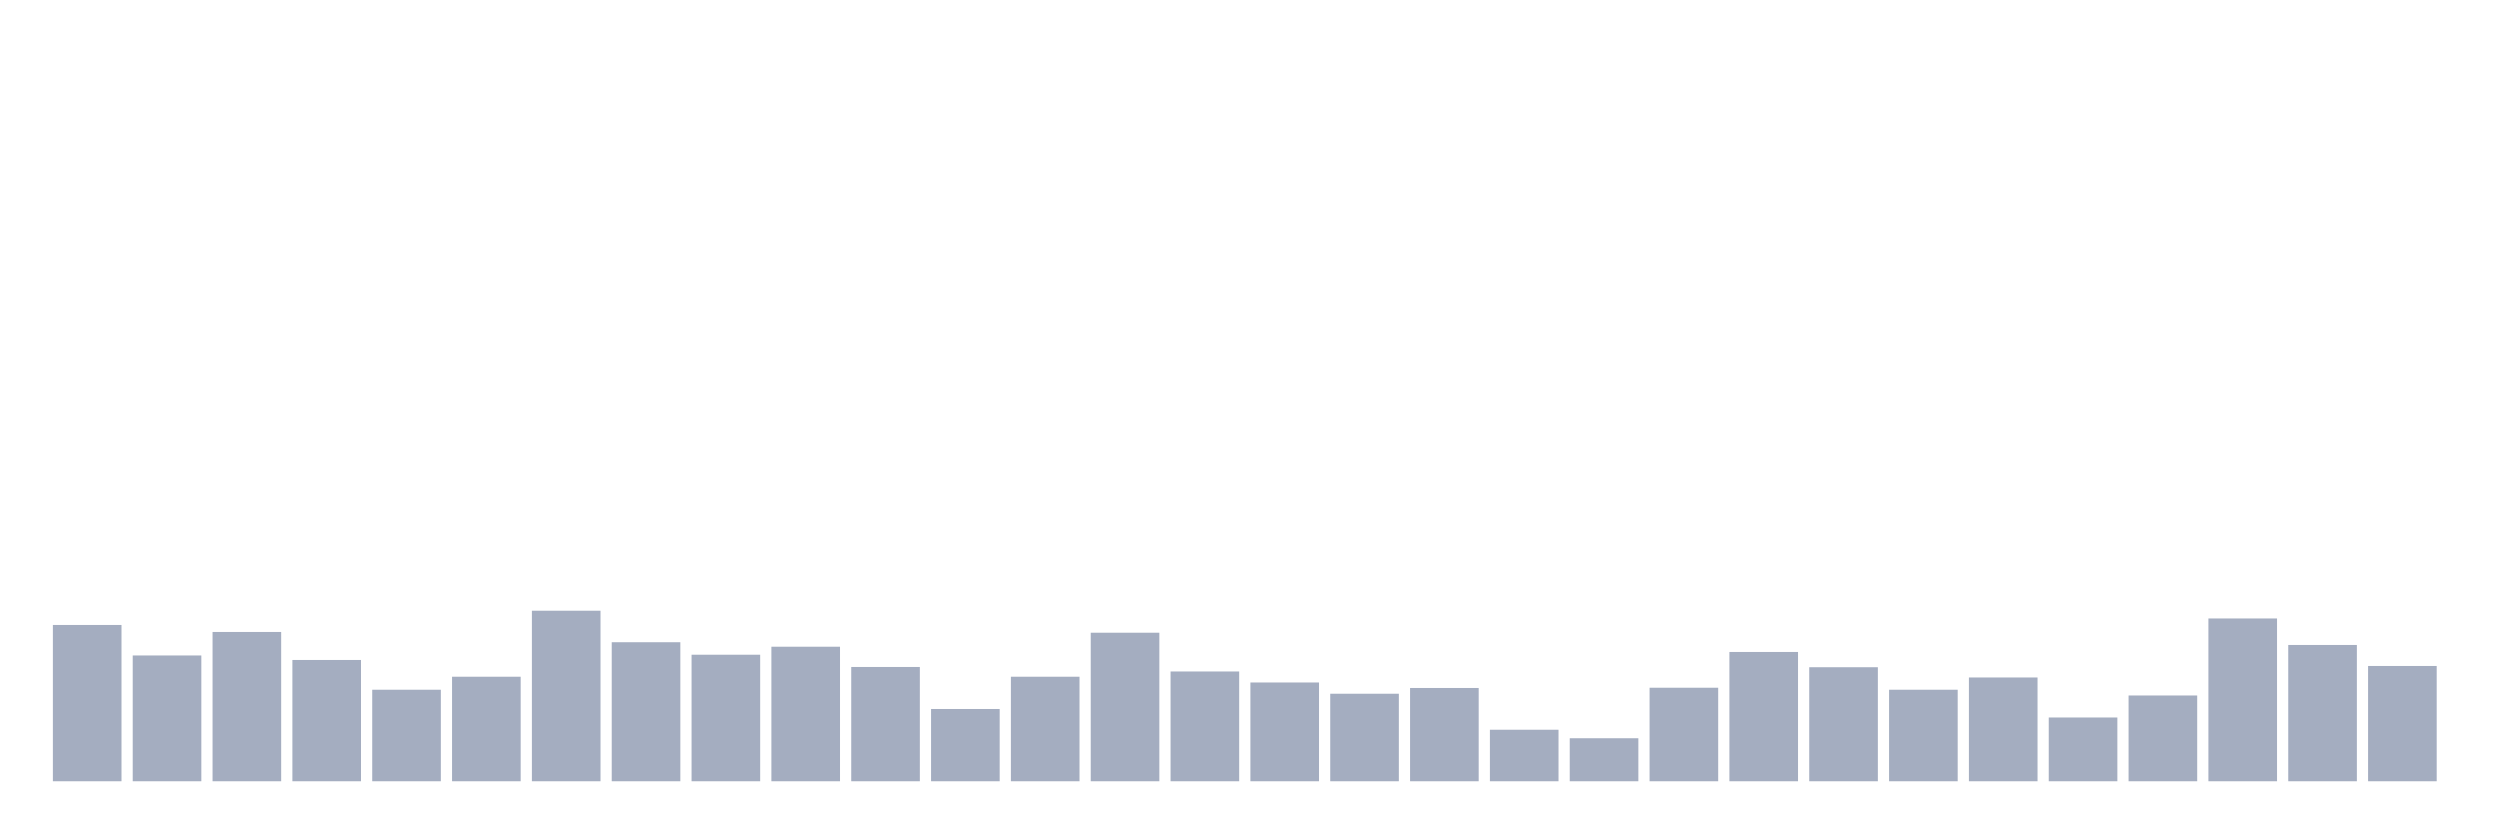
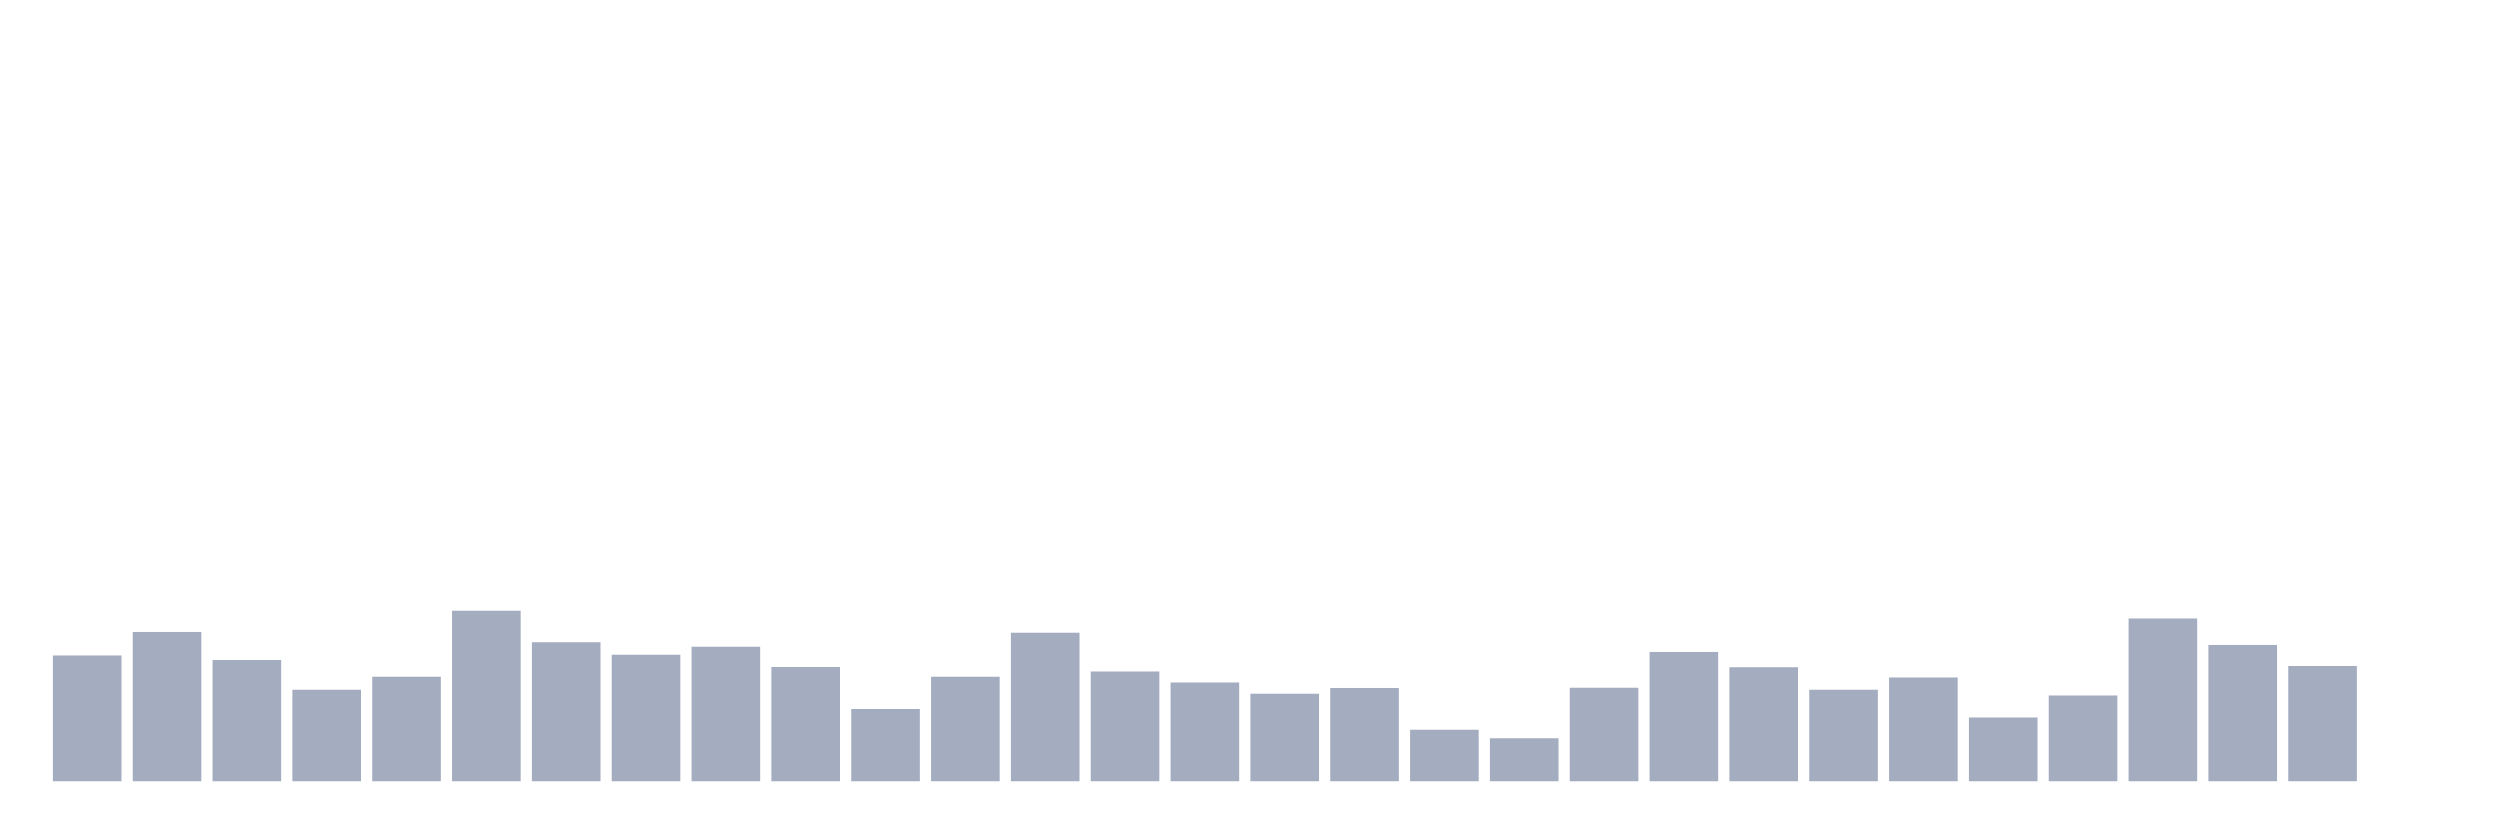
<svg xmlns="http://www.w3.org/2000/svg" viewBox="0 0 480 160">
  <g transform="translate(10,10)">
-     <rect class="bar" x="0.153" width="13.175" y="109.993" height="30.007" fill="rgb(164,173,192)" />
-     <rect class="bar" x="15.482" width="13.175" y="115.85" height="24.15" fill="rgb(164,173,192)" />
-     <rect class="bar" x="30.81" width="13.175" y="111.337" height="28.663" fill="rgb(164,173,192)" />
-     <rect class="bar" x="46.138" width="13.175" y="116.715" height="23.285" fill="rgb(164,173,192)" />
-     <rect class="bar" x="61.466" width="13.175" y="122.428" height="17.572" fill="rgb(164,173,192)" />
-     <rect class="bar" x="76.794" width="13.175" y="119.931" height="20.069" fill="rgb(164,173,192)" />
-     <rect class="bar" x="92.123" width="13.175" y="107.257" height="32.743" fill="rgb(164,173,192)" />
-     <rect class="bar" x="107.451" width="13.175" y="113.306" height="26.694" fill="rgb(164,173,192)" />
-     <rect class="bar" x="122.779" width="13.175" y="115.706" height="24.294" fill="rgb(164,173,192)" />
-     <rect class="bar" x="138.107" width="13.175" y="114.17" height="25.83" fill="rgb(164,173,192)" />
-     <rect class="bar" x="153.436" width="13.175" y="118.059" height="21.941" fill="rgb(164,173,192)" />
-     <rect class="bar" x="168.764" width="13.175" y="126.125" height="13.875" fill="rgb(164,173,192)" />
-     <rect class="bar" x="184.092" width="13.175" y="119.931" height="20.069" fill="rgb(164,173,192)" />
-     <rect class="bar" x="199.42" width="13.175" y="111.481" height="28.519" fill="rgb(164,173,192)" />
-     <rect class="bar" x="214.748" width="13.175" y="118.923" height="21.077" fill="rgb(164,173,192)" />
-     <rect class="bar" x="230.077" width="13.175" y="121.036" height="18.964" fill="rgb(164,173,192)" />
-     <rect class="bar" x="245.405" width="13.175" y="123.196" height="16.804" fill="rgb(164,173,192)" />
-     <rect class="bar" x="260.733" width="13.175" y="122.092" height="17.908" fill="rgb(164,173,192)" />
-     <rect class="bar" x="276.061" width="13.175" y="130.11" height="9.89" fill="rgb(164,173,192)" />
-     <rect class="bar" x="291.39" width="13.175" y="131.742" height="8.258" fill="rgb(164,173,192)" />
-     <rect class="bar" x="306.718" width="13.175" y="122.044" height="17.956" fill="rgb(164,173,192)" />
-     <rect class="bar" x="322.046" width="13.175" y="115.178" height="24.822" fill="rgb(164,173,192)" />
-     <rect class="bar" x="337.374" width="13.175" y="118.107" height="21.893" fill="rgb(164,173,192)" />
-     <rect class="bar" x="352.702" width="13.175" y="122.428" height="17.572" fill="rgb(164,173,192)" />
-     <rect class="bar" x="368.031" width="13.175" y="120.075" height="19.925" fill="rgb(164,173,192)" />
-     <rect class="bar" x="383.359" width="13.175" y="127.757" height="12.243" fill="rgb(164,173,192)" />
-     <rect class="bar" x="398.687" width="13.175" y="123.532" height="16.468" fill="rgb(164,173,192)" />
-     <rect class="bar" x="414.015" width="13.175" y="108.745" height="31.255" fill="rgb(164,173,192)" />
-     <rect class="bar" x="429.344" width="13.175" y="113.834" height="26.166" fill="rgb(164,173,192)" />
-     <rect class="bar" x="444.672" width="13.175" y="117.867" height="22.133" fill="rgb(164,173,192)" />
+     <rect class="bar" x="0.153" width="13.175" y="115.85" height="24.15" fill="rgb(164,173,192)" />
+     <rect class="bar" x="15.482" width="13.175" y="111.337" height="28.663" fill="rgb(164,173,192)" />
+     <rect class="bar" x="30.81" width="13.175" y="116.715" height="23.285" fill="rgb(164,173,192)" />
+     <rect class="bar" x="46.138" width="13.175" y="122.428" height="17.572" fill="rgb(164,173,192)" />
+     <rect class="bar" x="61.466" width="13.175" y="119.931" height="20.069" fill="rgb(164,173,192)" />
+     <rect class="bar" x="76.794" width="13.175" y="107.257" height="32.743" fill="rgb(164,173,192)" />
+     <rect class="bar" x="92.123" width="13.175" y="113.306" height="26.694" fill="rgb(164,173,192)" />
+     <rect class="bar" x="107.451" width="13.175" y="115.706" height="24.294" fill="rgb(164,173,192)" />
+     <rect class="bar" x="122.779" width="13.175" y="114.17" height="25.83" fill="rgb(164,173,192)" />
+     <rect class="bar" x="138.107" width="13.175" y="118.059" height="21.941" fill="rgb(164,173,192)" />
+     <rect class="bar" x="153.436" width="13.175" y="126.125" height="13.875" fill="rgb(164,173,192)" />
+     <rect class="bar" x="168.764" width="13.175" y="119.931" height="20.069" fill="rgb(164,173,192)" />
+     <rect class="bar" x="184.092" width="13.175" y="111.481" height="28.519" fill="rgb(164,173,192)" />
+     <rect class="bar" x="199.42" width="13.175" y="118.923" height="21.077" fill="rgb(164,173,192)" />
+     <rect class="bar" x="214.748" width="13.175" y="121.036" height="18.964" fill="rgb(164,173,192)" />
+     <rect class="bar" x="230.077" width="13.175" y="123.196" height="16.804" fill="rgb(164,173,192)" />
+     <rect class="bar" x="245.405" width="13.175" y="122.092" height="17.908" fill="rgb(164,173,192)" />
+     <rect class="bar" x="260.733" width="13.175" y="130.11" height="9.89" fill="rgb(164,173,192)" />
+     <rect class="bar" x="276.061" width="13.175" y="131.742" height="8.258" fill="rgb(164,173,192)" />
+     <rect class="bar" x="291.39" width="13.175" y="122.044" height="17.956" fill="rgb(164,173,192)" />
+     <rect class="bar" x="306.718" width="13.175" y="115.178" height="24.822" fill="rgb(164,173,192)" />
+     <rect class="bar" x="322.046" width="13.175" y="118.107" height="21.893" fill="rgb(164,173,192)" />
+     <rect class="bar" x="337.374" width="13.175" y="122.428" height="17.572" fill="rgb(164,173,192)" />
+     <rect class="bar" x="352.702" width="13.175" y="120.075" height="19.925" fill="rgb(164,173,192)" />
+     <rect class="bar" x="368.031" width="13.175" y="127.757" height="12.243" fill="rgb(164,173,192)" />
+     <rect class="bar" x="383.359" width="13.175" y="123.532" height="16.468" fill="rgb(164,173,192)" />
+     <rect class="bar" x="398.687" width="13.175" y="108.745" height="31.255" fill="rgb(164,173,192)" />
+     <rect class="bar" x="414.015" width="13.175" y="113.834" height="26.166" fill="rgb(164,173,192)" />
+     <rect class="bar" x="429.344" width="13.175" y="117.867" height="22.133" fill="rgb(164,173,192)" />
+     <rect class="bar" x="444.672" width="13.175" y="140" height="0" fill="rgb(164,173,192)" />
  </g>
</svg>
